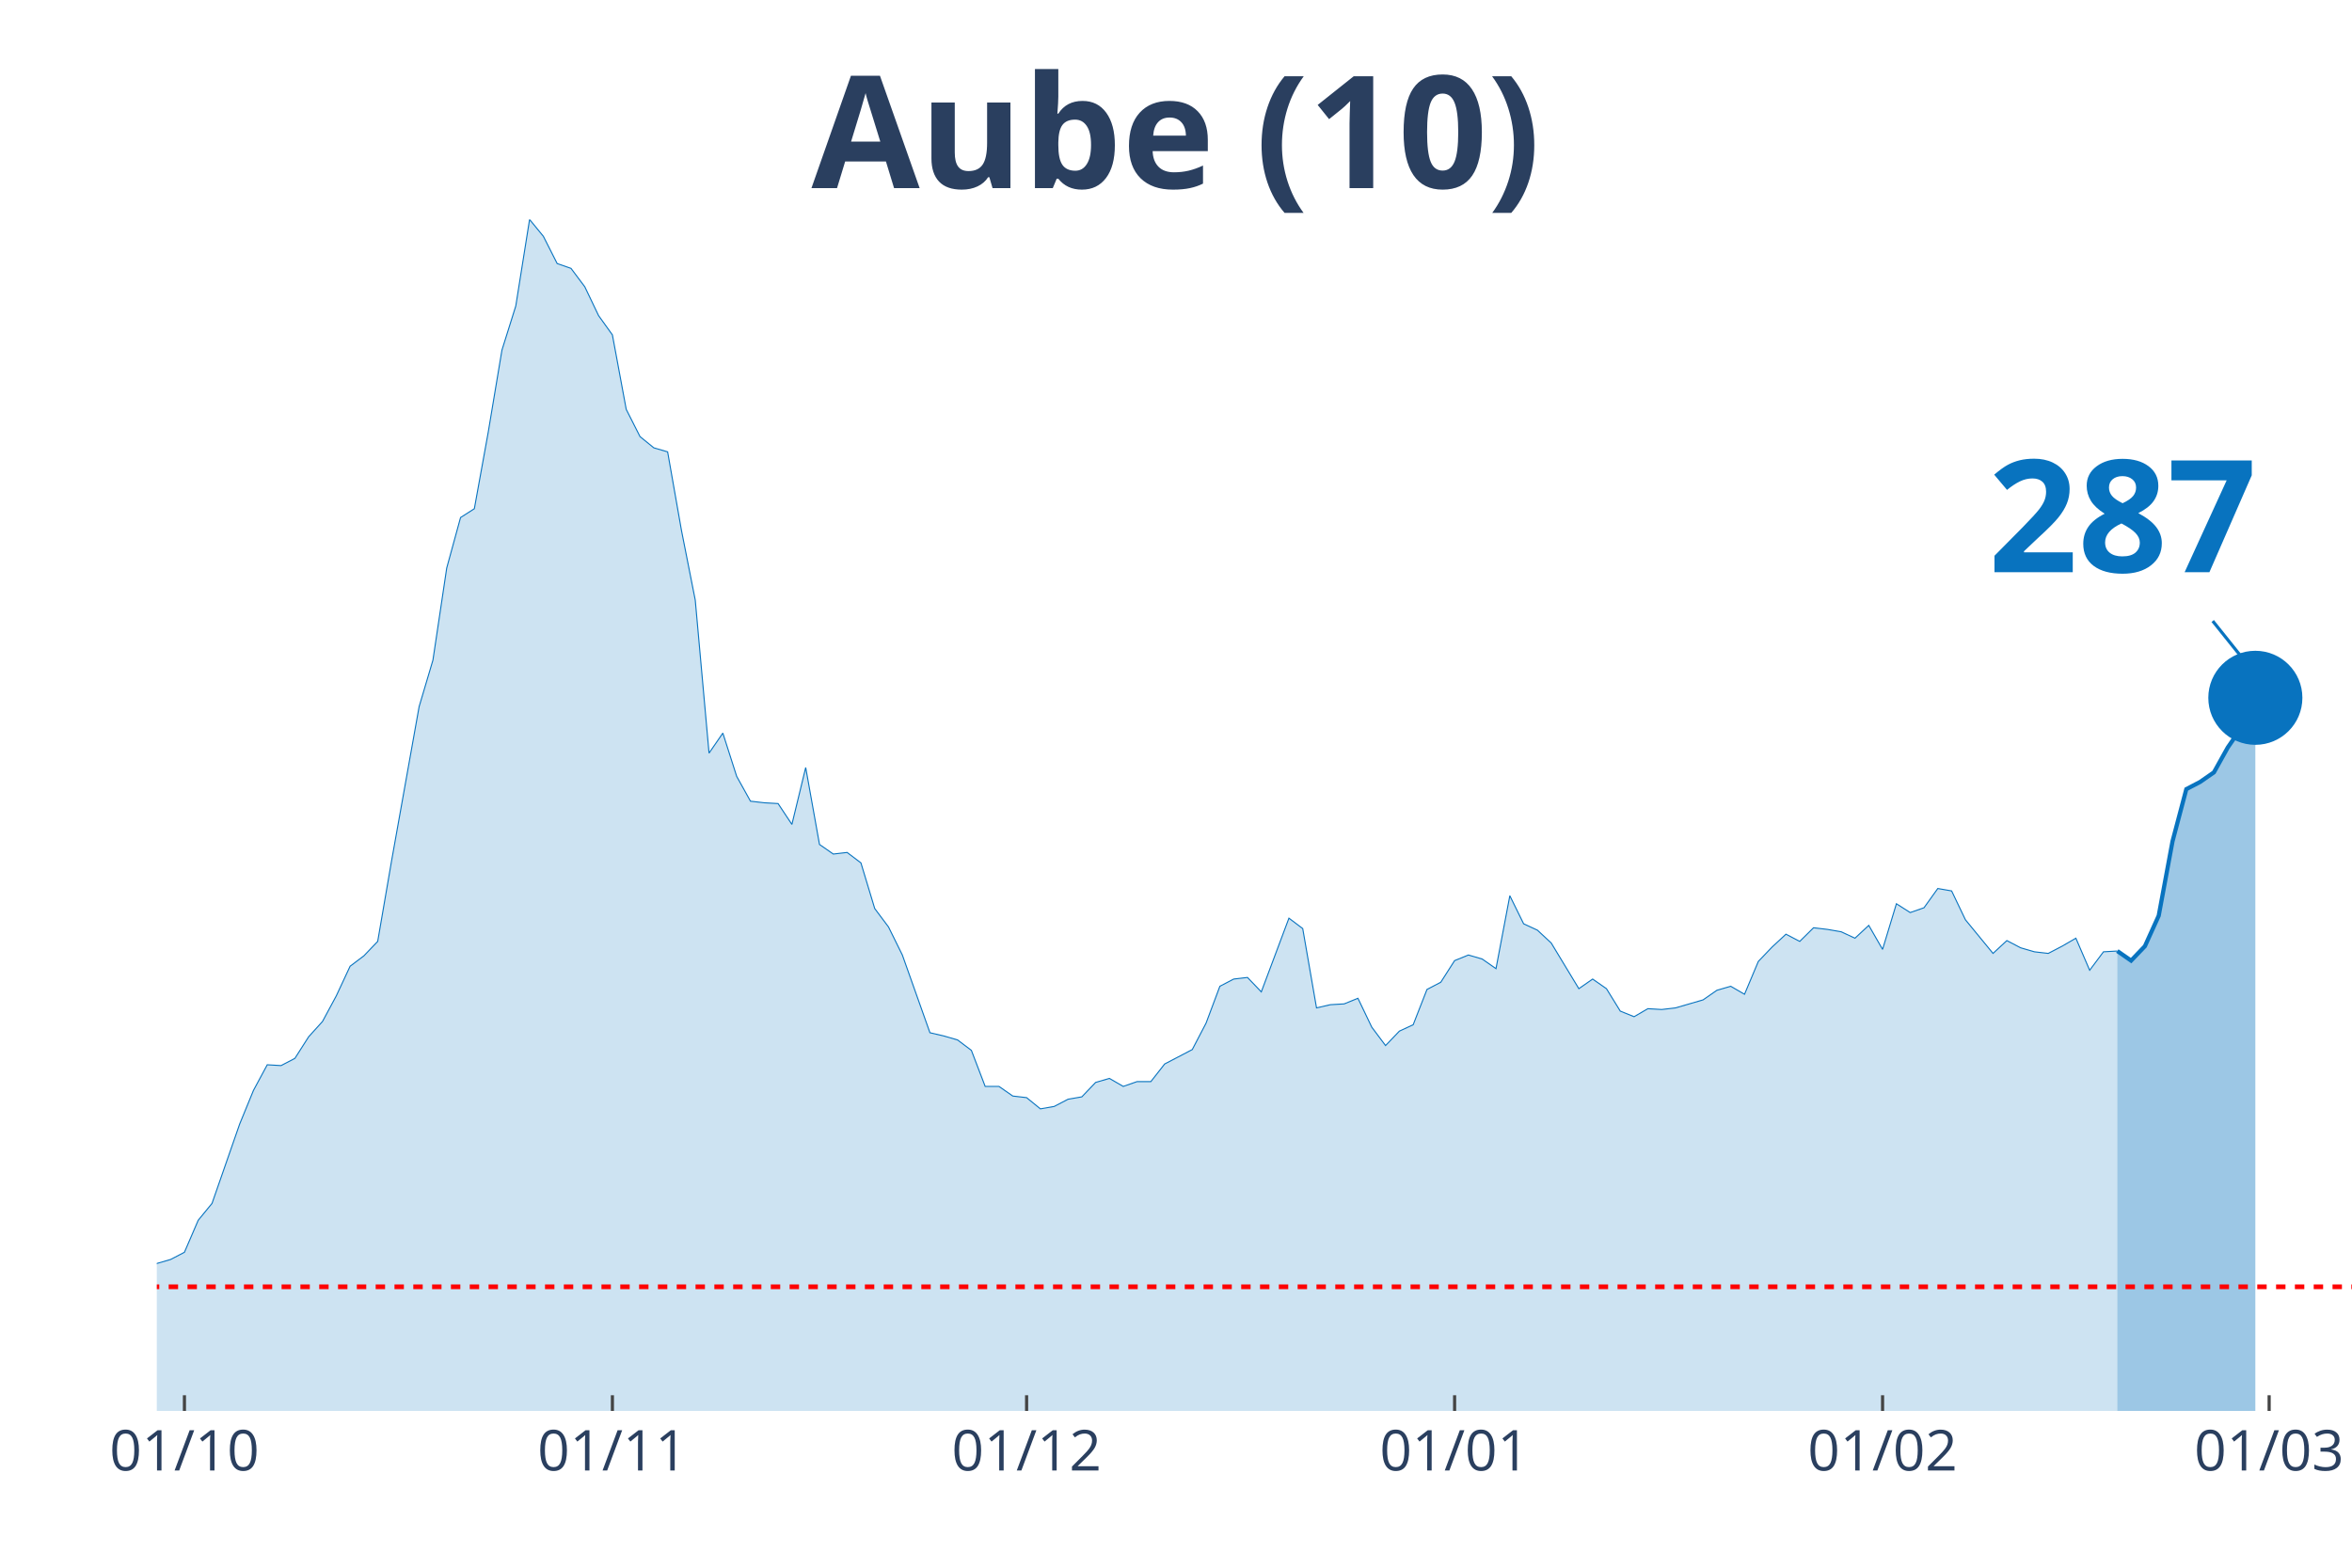
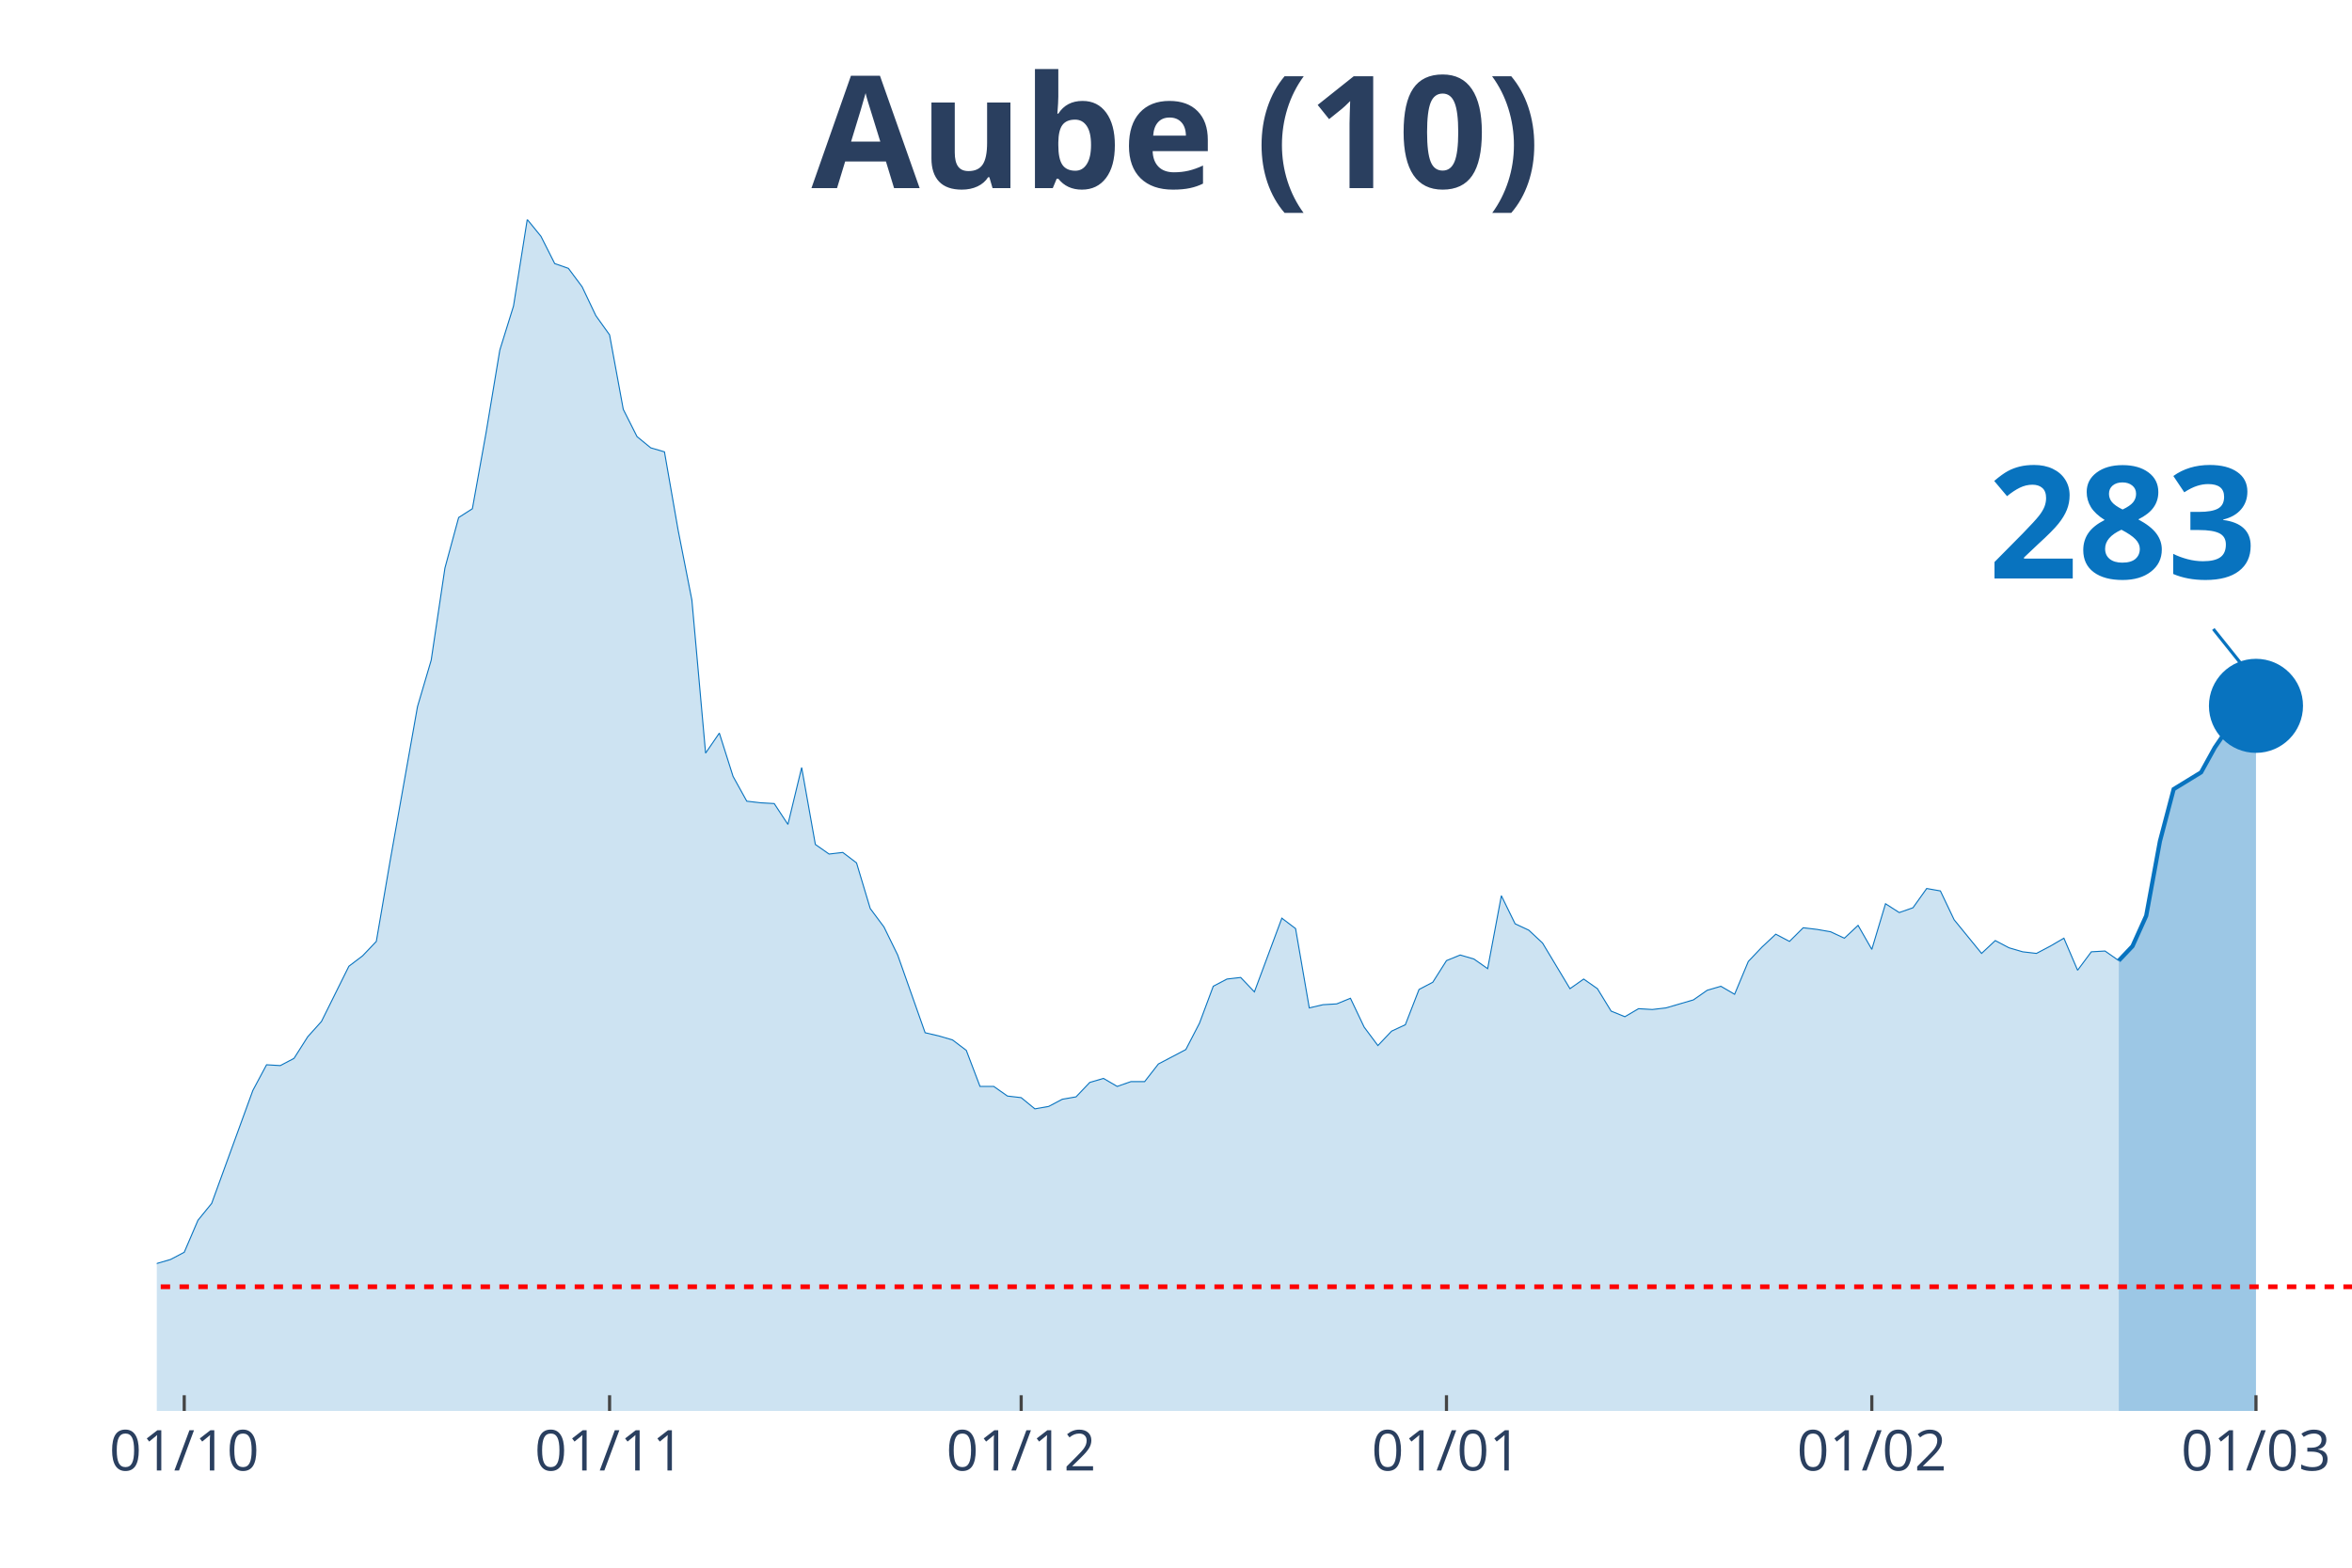
<svg xmlns="http://www.w3.org/2000/svg" class="main-svg" width="1125" height="750" style="" viewBox="0 0 750 500">
  <rect x="0" y="0" width="750" height="500" style="fill: rgb(0, 0, 0); fill-opacity: 0;" />
-   <defs id="defs-1d5f3c">
+   <defs id="defs-d57c0f">
    <g class="clips">
-       <clipPath id="clip1d5f3cxyplot" class="plotclip">
+       <clipPath id="clipd57c0fxyplot" class="plotclip">
        <rect width="700" height="380" />
      </clipPath>
-       <clipPath class="axesclip" id="clip1d5f3cx">
+       <clipPath class="axesclip" id="clipd57c0fx">
        <rect x="50" y="0" width="700" height="500" />
      </clipPath>
-       <clipPath class="axesclip" id="clip1d5f3cy">
+       <clipPath class="axesclip" id="clipd57c0fy">
        <rect x="0" y="70" width="750" height="380" />
      </clipPath>
-       <clipPath class="axesclip" id="clip1d5f3cxy">
+       <clipPath class="axesclip" id="clipd57c0fxy">
        <rect x="50" y="70" width="700" height="380" />
      </clipPath>
    </g>
    <g class="gradients" />
  </defs>
  <g class="bglayer">
    <rect class="bg" x="50" y="70" width="700" height="380" style="fill: rgb(0, 0, 0); fill-opacity: 0; stroke-width: 0;" />
  </g>
  <g class="layer-below">
    <g class="imagelayer" />
    <g class="shapelayer" />
  </g>
  <g class="cartesianlayer">
    <g class="subplot xy">
      <g class="layer-subplot">
        <g class="shapelayer" />
        <g class="imagelayer" />
      </g>
      <g class="gridlayer">
        <g class="x">
-           <path class="xgrid crisp" transform="translate(58.81,0)" d="M0,70v380" style="stroke: rgb(255, 255, 255); stroke-opacity: 1; stroke-width: 1px;" />
-           <path class="xgrid crisp" transform="translate(195.28,0)" d="M0,70v380" style="stroke: rgb(255, 255, 255); stroke-opacity: 1; stroke-width: 1px;" />
-           <path class="xgrid crisp" transform="translate(327.36,0)" d="M0,70v380" style="stroke: rgb(255, 255, 255); stroke-opacity: 1; stroke-width: 1px;" />
-           <path class="xgrid crisp" transform="translate(463.84,0)" d="M0,70v380" style="stroke: rgb(255, 255, 255); stroke-opacity: 1; stroke-width: 1px;" />
-           <path class="xgrid crisp" transform="translate(600.31,0)" d="M0,70v380" style="stroke: rgb(255, 255, 255); stroke-opacity: 1; stroke-width: 1px;" />
-           <path class="xgrid crisp" transform="translate(723.58,0)" d="M0,70v380" style="stroke: rgb(255, 255, 255); stroke-opacity: 1; stroke-width: 1px;" />
+           <path class="xgrid crisp" transform="translate(58.75,0)" d="M0,70v380" style="stroke: rgb(255, 255, 255); stroke-opacity: 1; stroke-width: 1px;" />
+           <path class="xgrid crisp" transform="translate(194.38,0)" d="M0,70v380" style="stroke: rgb(255, 255, 255); stroke-opacity: 1; stroke-width: 1px;" />
+           <path class="xgrid crisp" transform="translate(325.63,0)" d="M0,70v380" style="stroke: rgb(255, 255, 255); stroke-opacity: 1; stroke-width: 1px;" />
+           <path class="xgrid crisp" transform="translate(461.25,0)" d="M0,70v380" style="stroke: rgb(255, 255, 255); stroke-opacity: 1; stroke-width: 1px;" />
+           <path class="xgrid crisp" transform="translate(596.88,0)" d="M0,70v380" style="stroke: rgb(255, 255, 255); stroke-opacity: 1; stroke-width: 1px;" />
+           <path class="xgrid crisp" transform="translate(719.38,0)" d="M0,70v380" style="stroke: rgb(255, 255, 255); stroke-opacity: 1; stroke-width: 1px;" />
        </g>
        <g class="y" />
      </g>
      <g class="zerolinelayer" />
      <path class="xlines-below" />
      <path class="ylines-below" />
      <g class="overlines-below" />
      <g class="xaxislayer-below" />
      <g class="yaxislayer-below" />
      <g class="overaxes-below" />
-       <g class="plot" transform="translate(50, 70)" clip-path="url('#clip1d5f3cxyplot')">
+       <g class="plot" transform="translate(50, 70)" clip-path="url('#clipd57c0fxyplot')">
        <g class="scatterlayer mlayer">
-           <g class="trace scatter traceade503" style="stroke-miterlimit: 2;">
+           <g class="trace scatter traceefb5ff" style="stroke-miterlimit: 2;">
            <g class="fills">
              <g>
-                 <path class="js-fill" d="M625.16,380L-598.74,380L-598.74,376.17L-581.13,375.4L-576.73,375.4L-435.85,379.49L-431.45,379.74L-259.75,376.42L-255.35,375.66L-246.54,373.36L-242.14,373.61L-220.13,373.61L-215.72,370.03L-206.92,370.03L-202.52,364.16L-189.31,358.53L-184.91,360.07L-176.1,359.05L-171.7,362.62L-149.69,360.83L-145.28,360.32L-123.27,357.51L-118.87,360.32L-110.06,362.11L-105.66,358.79L-96.86,351.89L-92.45,351.89L-79.25,345.76L-74.84,344.73L-66.04,348.57L-61.64,348.06L-57.23,343.97L-52.83,344.48L-48.43,343.71L-44.03,344.73L-39.62,343.2L-35.22,340.39L-30.82,340.9L-26.42,342.95L-22.01,343.97L-17.61,342.18L-13.21,340.65L-8.81,340.39L-4.4,340.13L0,332.98L4.4,331.7L8.81,329.4L13.21,319.18L17.61,313.81L26.42,288.51L30.82,277.78L35.22,269.6L39.62,269.86L44.03,267.56L48.43,260.66L52.83,255.8L57.23,247.63L61.64,238.17L66.04,234.85L70.44,230.25L74.84,204.69L83.65,155.37L88.05,140.55L92.45,111.16L96.86,95.06L101.26,92.25L105.66,67.98L110.06,41.65L114.47,27.6L118.87,0L123.27,5.37L127.67,14.06L132.08,15.59L136.48,21.47L140.88,30.67L145.28,36.8L149.69,60.56L154.09,69.25L158.49,72.83L162.89,74.11L167.3,99.15L171.7,121.39L176.1,170.2L180.5,163.81L184.91,177.61L189.31,185.53L193.71,186.04L198.11,186.29L202.52,192.94L206.92,174.79L211.32,199.33L215.72,202.39L220.13,201.88L224.53,205.21L228.93,219.77L233.33,225.65L237.74,234.59L246.54,259.38L250.94,260.4L255.35,261.68L259.75,265L264.15,276.5L268.55,276.5L272.96,279.57L277.36,280.08L281.76,283.66L286.16,282.89L290.57,280.59L294.97,279.83L299.37,275.23L303.77,273.95L308.18,276.5L312.58,274.97L316.98,274.97L321.38,269.35L330.19,264.75L334.59,256.31L338.99,244.56L343.4,242.26L347.8,241.75L352.2,246.35L361.01,222.84L365.41,226.16L369.81,251.46L374.21,250.44L378.62,250.18L383.02,248.39L387.42,257.59L391.82,263.47L396.23,258.87L400.63,256.83L405.03,245.58L409.43,243.28L413.84,236.38L418.24,234.59L422.64,235.87L427.04,238.94L431.45,215.68L435.85,224.63L440.25,226.67L444.65,230.76L453.46,245.33L457.86,242.26L462.26,245.33L466.67,252.48L471.07,254.27L475.47,251.71L479.87,251.97L484.28,251.46L493.08,248.9L497.48,245.84L501.89,244.56L506.29,247.11L510.69,236.64L515.09,232.04L519.5,227.95L523.9,230.25L528.3,225.9L532.7,226.42L537.11,227.18L541.51,229.23L545.91,225.14L550.31,232.8L554.72,218.24L559.12,221.05L563.52,219.52L567.92,213.38L572.33,214.15L576.73,223.35L585.53,234.08L589.94,229.99L594.34,232.29L598.74,233.57L603.14,234.08L607.55,231.78L611.95,229.23L616.35,239.45L620.75,233.57L625.16,233.32" style="fill: rgb(8, 115, 191); fill-opacity: 0.2; stroke-width: 0;" />
+                 <path class="js-fill" d="M625.63,380L-595,380L-595,376.17L-577.5,375.4L-573.12,375.4L-433.12,379.49L-428.75,379.74L-258.12,376.42L-253.75,375.66L-245,373.36L-240.62,373.61L-218.75,373.61L-214.37,370.03L-205.62,370.03L-201.25,364.16L-188.12,358.53L-183.75,360.07L-175,359.05L-170.62,362.62L-148.75,360.83L-144.37,360.32L-122.5,357.51L-118.12,360.32L-109.37,362.11L-105,358.79L-96.25,351.89L-91.87,351.89L-78.75,345.76L-74.37,344.73L-65.62,348.57L-61.25,348.06L-56.87,343.97L-52.5,344.48L-48.12,343.71L-43.75,344.73L-39.37,343.2L-35,340.39L-30.62,340.9L-26.25,342.95L-21.87,343.97L-17.5,342.18L-13.12,340.65L-8.75,340.39L-4.37,340.13L0,332.98L4.38,331.7L8.75,329.4L13.13,319.18L17.5,313.81L30.63,277.78L35,269.6L39.38,269.86L43.75,267.56L48.13,260.66L52.5,255.8L61.25,238.17L65.63,234.85L70,230.25L74.38,204.69L83.13,155.37L87.5,140.55L91.88,111.16L96.25,95.06L100.63,92.25L105,67.98L109.38,41.65L113.75,27.6L118.13,0L122.5,5.37L126.88,14.06L131.25,15.59L135.63,21.47L140,30.67L144.38,36.8L148.75,60.56L153.13,69.25L157.5,72.83L161.88,74.11L166.25,99.15L170.63,121.39L175,170.2L179.38,163.81L183.75,177.61L188.13,185.53L192.5,186.04L196.88,186.29L201.25,192.94L205.63,174.79L210,199.33L214.38,202.39L218.75,201.88L223.13,205.21L227.5,219.77L231.88,225.65L236.25,234.59L245,259.38L249.38,260.4L253.75,261.68L258.13,265L262.5,276.5L266.88,276.5L271.25,279.57L275.63,280.08L280,283.66L284.38,282.89L288.75,280.59L293.13,279.83L297.5,275.23L301.88,273.95L306.25,276.5L310.63,274.97L315,274.97L319.38,269.35L328.13,264.75L332.5,256.31L336.88,244.56L341.25,242.26L345.63,241.75L350,246.35L358.75,222.84L363.13,226.16L367.5,251.46L371.88,250.44L376.25,250.18L380.63,248.39L385,257.59L389.38,263.47L393.75,258.87L398.13,256.83L402.5,245.58L406.88,243.28L411.25,236.38L415.63,234.59L420,235.87L424.38,238.94L428.75,215.68L433.13,224.63L437.5,226.67L441.88,230.76L450.63,245.33L455,242.26L459.38,245.33L463.75,252.48L468.13,254.27L472.5,251.71L476.88,251.97L481.25,251.46L490,248.9L494.38,245.84L498.75,244.56L503.13,247.11L507.5,236.64L511.88,232.04L516.25,227.95L520.63,230.25L525,225.9L529.38,226.42L533.75,227.18L538.13,229.23L542.5,225.14L546.88,232.8L551.25,218.24L555.63,221.05L560,219.52L564.38,213.38L568.75,214.15L573.13,223.35L581.88,234.08L586.25,229.99L590.63,232.29L595,233.57L599.38,234.08L603.75,231.78L608.13,229.23L612.5,239.45L616.88,233.57L621.25,233.32L625.63,236.38" style="fill: rgb(8, 115, 191); fill-opacity: 0.2; stroke-width: 0;" />
              </g>
            </g>
            <g class="errorbars" />
            <g class="lines">
-               <path class="js-line" d="M-598.74,376.17L-581.13,375.4L-576.73,375.4L-435.85,379.49L-431.45,379.74L-259.75,376.42L-255.35,375.66L-246.54,373.36L-242.14,373.61L-220.13,373.61L-215.72,370.03L-206.92,370.03L-202.52,364.16L-189.31,358.53L-184.91,360.07L-176.1,359.05L-171.7,362.62L-149.69,360.83L-145.28,360.32L-123.27,357.51L-118.87,360.32L-110.06,362.11L-105.66,358.79L-96.86,351.89L-92.45,351.89L-79.25,345.76L-74.84,344.73L-66.04,348.57L-61.64,348.06L-57.23,343.97L-52.83,344.48L-48.43,343.71L-44.03,344.73L-39.62,343.2L-35.22,340.39L-30.82,340.9L-26.42,342.95L-22.01,343.97L-17.61,342.18L-13.21,340.65L-8.81,340.39L-4.4,340.13L0,332.98L4.4,331.7L8.81,329.4L13.21,319.18L17.61,313.81L26.42,288.51L30.82,277.78L35.22,269.6L39.62,269.86L44.03,267.56L48.43,260.66L52.83,255.8L57.23,247.63L61.64,238.17L66.04,234.85L70.44,230.25L74.84,204.69L83.65,155.37L88.05,140.55L92.45,111.16L96.86,95.06L101.26,92.25L105.66,67.98L110.06,41.65L114.47,27.6L118.87,0L123.27,5.37L127.67,14.06L132.08,15.59L136.48,21.47L140.88,30.67L145.28,36.8L149.69,60.56L154.09,69.25L158.49,72.83L162.89,74.11L167.3,99.15L171.7,121.39L176.1,170.2L180.5,163.81L184.91,177.61L189.31,185.53L193.71,186.04L198.11,186.29L202.52,192.94L206.92,174.79L211.32,199.33L215.72,202.39L220.13,201.88L224.53,205.21L228.93,219.77L233.33,225.65L237.74,234.59L246.54,259.38L250.94,260.4L255.35,261.68L259.75,265L264.15,276.5L268.55,276.5L272.96,279.57L277.36,280.08L281.76,283.66L286.16,282.89L290.57,280.59L294.97,279.83L299.37,275.23L303.77,273.95L308.18,276.5L312.58,274.97L316.98,274.97L321.38,269.35L330.19,264.75L334.59,256.31L338.99,244.56L343.4,242.26L347.8,241.75L352.2,246.35L361.01,222.84L365.41,226.16L369.81,251.46L374.21,250.44L378.62,250.18L383.02,248.39L387.42,257.59L391.82,263.47L396.23,258.87L400.63,256.83L405.03,245.58L409.43,243.28L413.84,236.38L418.24,234.59L422.64,235.87L427.04,238.94L431.45,215.68L435.85,224.63L440.25,226.67L444.65,230.76L453.46,245.33L457.86,242.26L462.26,245.33L466.67,252.48L471.07,254.27L475.47,251.71L479.87,251.97L484.28,251.46L493.08,248.9L497.48,245.84L501.89,244.56L506.29,247.11L510.69,236.64L515.09,232.04L519.5,227.95L523.9,230.25L528.3,225.9L532.7,226.42L537.11,227.18L541.51,229.23L545.91,225.14L550.31,232.8L554.72,218.24L559.12,221.05L563.52,219.52L567.92,213.38L572.33,214.15L576.73,223.35L585.53,234.08L589.94,229.99L594.34,232.29L598.74,233.57L603.14,234.08L607.55,231.78L611.95,229.23L616.35,239.45L620.75,233.57L625.16,233.32" style="vector-effect: non-scaling-stroke; fill: none; stroke: rgb(8, 115, 191); stroke-opacity: 1; stroke-width: 0.5px; opacity: 1;" />
+               <path class="js-line" d="M-595,376.17L-577.5,375.4L-573.12,375.4L-433.12,379.49L-428.75,379.74L-258.12,376.42L-253.75,375.66L-245,373.36L-240.62,373.61L-218.75,373.61L-214.37,370.03L-205.62,370.03L-201.25,364.16L-188.12,358.53L-183.75,360.07L-175,359.05L-170.62,362.62L-148.75,360.83L-144.37,360.32L-122.5,357.51L-118.12,360.32L-109.37,362.11L-105,358.79L-96.25,351.89L-91.87,351.89L-78.75,345.76L-74.37,344.73L-65.62,348.57L-61.25,348.06L-56.87,343.97L-52.5,344.48L-48.12,343.71L-43.75,344.73L-39.37,343.2L-35,340.39L-30.62,340.9L-26.25,342.95L-21.87,343.97L-17.5,342.18L-13.12,340.65L-8.75,340.39L-4.37,340.13L0,332.98L4.38,331.7L8.75,329.4L13.13,319.18L17.5,313.81L30.63,277.78L35,269.6L39.38,269.86L43.75,267.56L48.13,260.66L52.5,255.8L61.25,238.17L65.63,234.85L70,230.25L74.38,204.69L83.13,155.37L87.5,140.55L91.88,111.16L96.25,95.06L100.63,92.25L105,67.98L109.38,41.65L113.75,27.6L118.13,0L122.5,5.37L126.88,14.06L131.25,15.59L135.63,21.47L140,30.67L144.38,36.8L148.75,60.56L153.13,69.25L157.5,72.83L161.88,74.11L166.25,99.15L170.63,121.39L175,170.2L179.38,163.81L183.75,177.61L188.13,185.53L192.5,186.04L196.88,186.29L201.25,192.94L205.63,174.79L210,199.33L214.38,202.39L218.75,201.88L223.13,205.21L227.5,219.77L231.88,225.65L236.25,234.59L245,259.38L249.38,260.4L253.75,261.68L258.13,265L262.5,276.5L266.88,276.5L271.25,279.57L275.63,280.08L280,283.66L284.38,282.89L288.75,280.59L293.13,279.83L297.5,275.23L301.88,273.95L306.25,276.5L310.63,274.97L315,274.97L319.38,269.35L328.13,264.75L332.5,256.31L336.88,244.56L341.25,242.26L345.63,241.75L350,246.35L358.75,222.84L363.13,226.16L367.5,251.46L371.88,250.44L376.25,250.18L380.63,248.39L385,257.59L389.38,263.47L393.75,258.87L398.13,256.83L402.5,245.58L406.88,243.28L411.25,236.38L415.63,234.59L420,235.87L424.38,238.94L428.75,215.68L433.13,224.63L437.5,226.67L441.88,230.76L450.63,245.33L455,242.26L459.38,245.33L463.75,252.48L468.13,254.27L472.5,251.71L476.88,251.97L481.25,251.46L490,248.9L494.38,245.84L498.75,244.56L503.13,247.11L507.5,236.64L511.88,232.04L516.25,227.95L520.63,230.25L525,225.9L529.38,226.42L533.75,227.18L538.13,229.23L542.5,225.14L546.88,232.8L551.25,218.24L555.63,221.05L560,219.52L564.38,213.38L568.75,214.15L573.13,223.35L581.88,234.08L586.25,229.99L590.63,232.29L595,233.57L599.38,234.08L603.75,231.78L608.13,229.23L612.5,239.45L616.88,233.57L621.25,233.32L625.63,236.38" style="vector-effect: non-scaling-stroke; fill: none; stroke: rgb(8, 115, 191); stroke-opacity: 1; stroke-width: 0.5px; opacity: 1;" />
            </g>
            <g class="points" />
            <g class="text" />
          </g>
-           <g class="trace scatter tracec4adff" style="stroke-miterlimit: 2;">
+           <g class="trace scatter trace5e8648" style="stroke-miterlimit: 2;">
            <g class="fills">
              <g>
-                 <path class="js-fill" d="M669.18,380L625.16,380L625.16,233.32L629.56,236.38L633.96,231.78L638.36,222.07L642.77,198.31L647.17,181.69L651.57,179.39L655.97,176.33L660.38,168.41L664.78,162.02L669.18,152.56" style="fill: rgb(8, 115, 191); fill-opacity: 0.4; stroke-width: 0;" />
+                 <path class="js-fill" d="M669.38,380L625.63,380L625.63,236.38L630,231.78L634.38,222.07L638.75,198.31L643.13,181.69L651.88,176.33L656.25,168.41L660.63,162.02L665,152.56L669.38,155.12" style="fill: rgb(8, 115, 191); fill-opacity: 0.4; stroke-width: 0;" />
              </g>
            </g>
            <g class="errorbars" />
            <g class="lines">
-               <path class="js-line" d="M625.16,233.32L629.56,236.38L633.96,231.78L638.36,222.07L642.77,198.31L647.17,181.69L651.57,179.39L655.97,176.33L660.38,168.41L664.78,162.02L669.18,152.56" style="vector-effect: non-scaling-stroke; fill: none; stroke: rgb(8, 115, 191); stroke-opacity: 1; stroke-width: 2px; opacity: 1;" />
+               <path class="js-line" d="M625.63,236.38L630,231.78L634.38,222.07L638.75,198.31L643.13,181.69L651.88,176.33L656.25,168.41L660.63,162.02L665,152.56L669.38,155.12" style="vector-effect: non-scaling-stroke; fill: none; stroke: rgb(8, 115, 191); stroke-opacity: 1; stroke-width: 2px; opacity: 1;" />
            </g>
            <g class="points" />
            <g class="text" />
          </g>
-           <g class="trace scatter traceb94abc" style="stroke-miterlimit: 2; opacity: 1;">
+           <g class="trace scatter tracebbbcb5" style="stroke-miterlimit: 2; opacity: 1;">
            <g class="fills" />
            <g class="errorbars" />
            <g class="lines" />
            <g class="points">
-               <path class="point" transform="translate(669.18,152.56)" d="M15,0A15,15 0 1,1 0,-15A15,15 0 0,1 15,0Z" style="opacity: 1; stroke-width: 0px; fill: rgb(8, 115, 191); fill-opacity: 1;" />
+               <path class="point" transform="translate(669.38,155.12)" d="M15,0A15,15 0 1,1 0,-15A15,15 0 0,1 15,0Z" style="opacity: 1; stroke-width: 0px; fill: rgb(8, 115, 191); fill-opacity: 1;" />
            </g>
            <g class="text" />
          </g>
        </g>
      </g>
      <g class="overplot" />
      <path class="xlines-above crisp" style="fill: none; stroke-width: 1px; stroke: rgb(0, 0, 0); stroke-opacity: 0;" d="" />
      <path class="ylines-above crisp" style="fill: none;" d="M0,0" />
      <g class="overlines-above" />
      <g class="xaxislayer-above">
-         <path class="xtick ticks crisp" d="M0,450v-5" transform="translate(58.81,0)" style="stroke: rgb(68, 68, 68); stroke-opacity: 1; stroke-width: 1px;" />
-         <path class="xtick ticks crisp" d="M0,450v-5" transform="translate(195.28,0)" style="stroke: rgb(68, 68, 68); stroke-opacity: 1; stroke-width: 1px;" />
-         <path class="xtick ticks crisp" d="M0,450v-5" transform="translate(327.36,0)" style="stroke: rgb(68, 68, 68); stroke-opacity: 1; stroke-width: 1px;" />
-         <path class="xtick ticks crisp" d="M0,450v-5" transform="translate(463.84,0)" style="stroke: rgb(68, 68, 68); stroke-opacity: 1; stroke-width: 1px;" />
-         <path class="xtick ticks crisp" d="M0,450v-5" transform="translate(600.31,0)" style="stroke: rgb(68, 68, 68); stroke-opacity: 1; stroke-width: 1px;" />
-         <path class="xtick ticks crisp" d="M0,450v-5" transform="translate(723.58,0)" style="stroke: rgb(68, 68, 68); stroke-opacity: 1; stroke-width: 1px;" />
+         <path class="xtick ticks crisp" d="M0,450v-5" transform="translate(58.75,0)" style="stroke: rgb(68, 68, 68); stroke-opacity: 1; stroke-width: 1px;" />
+         <path class="xtick ticks crisp" d="M0,450v-5" transform="translate(194.38,0)" style="stroke: rgb(68, 68, 68); stroke-opacity: 1; stroke-width: 1px;" />
+         <path class="xtick ticks crisp" d="M0,450v-5" transform="translate(325.63,0)" style="stroke: rgb(68, 68, 68); stroke-opacity: 1; stroke-width: 1px;" />
+         <path class="xtick ticks crisp" d="M0,450v-5" transform="translate(461.25,0)" style="stroke: rgb(68, 68, 68); stroke-opacity: 1; stroke-width: 1px;" />
+         <path class="xtick ticks crisp" d="M0,450v-5" transform="translate(596.88,0)" style="stroke: rgb(68, 68, 68); stroke-opacity: 1; stroke-width: 1px;" />
+         <path class="xtick ticks crisp" d="M0,450v-5" transform="translate(719.38,0)" style="stroke: rgb(68, 68, 68); stroke-opacity: 1; stroke-width: 1px;" />
        <g class="xtick">
-           <text text-anchor="middle" x="0" y="469" transform="translate(58.81,0)" style="font-family: 'Open Sans', verdana, arial, sans-serif; font-size: 18px; fill: rgb(42, 63, 95); fill-opacity: 1; white-space: pre;">01/10</text>
+           <text text-anchor="middle" x="0" y="469" transform="translate(58.75,0)" style="font-family: 'Open Sans', verdana, arial, sans-serif; font-size: 18px; fill: rgb(42, 63, 95); fill-opacity: 1; white-space: pre;">01/10</text>
        </g>
        <g class="xtick">
-           <text text-anchor="middle" x="0" y="469" transform="translate(195.28,0)" style="font-family: 'Open Sans', verdana, arial, sans-serif; font-size: 18px; fill: rgb(42, 63, 95); fill-opacity: 1; white-space: pre;">01/11</text>
+           <text text-anchor="middle" x="0" y="469" transform="translate(194.38,0)" style="font-family: 'Open Sans', verdana, arial, sans-serif; font-size: 18px; fill: rgb(42, 63, 95); fill-opacity: 1; white-space: pre;">01/11</text>
        </g>
        <g class="xtick">
-           <text text-anchor="middle" x="0" y="469" transform="translate(327.36,0)" style="font-family: 'Open Sans', verdana, arial, sans-serif; font-size: 18px; fill: rgb(42, 63, 95); fill-opacity: 1; white-space: pre;">01/12</text>
+           <text text-anchor="middle" x="0" y="469" transform="translate(325.63,0)" style="font-family: 'Open Sans', verdana, arial, sans-serif; font-size: 18px; fill: rgb(42, 63, 95); fill-opacity: 1; white-space: pre;">01/12</text>
        </g>
        <g class="xtick">
-           <text text-anchor="middle" x="0" y="469" transform="translate(463.84,0)" style="font-family: 'Open Sans', verdana, arial, sans-serif; font-size: 18px; fill: rgb(42, 63, 95); fill-opacity: 1; white-space: pre;">01/01</text>
+           <text text-anchor="middle" x="0" y="469" transform="translate(461.25,0)" style="font-family: 'Open Sans', verdana, arial, sans-serif; font-size: 18px; fill: rgb(42, 63, 95); fill-opacity: 1; white-space: pre;">01/01</text>
        </g>
        <g class="xtick">
-           <text text-anchor="middle" x="0" y="469" transform="translate(600.31,0)" style="font-family: 'Open Sans', verdana, arial, sans-serif; font-size: 18px; fill: rgb(42, 63, 95); fill-opacity: 1; white-space: pre;">01/02</text>
+           <text text-anchor="middle" x="0" y="469" transform="translate(596.88,0)" style="font-family: 'Open Sans', verdana, arial, sans-serif; font-size: 18px; fill: rgb(42, 63, 95); fill-opacity: 1; white-space: pre;">01/02</text>
        </g>
        <g class="xtick">
-           <text text-anchor="middle" x="0" y="469" transform="translate(723.58,0)" style="font-family: 'Open Sans', verdana, arial, sans-serif; font-size: 18px; fill: rgb(42, 63, 95); fill-opacity: 1; white-space: pre;">01/03</text>
+           <text text-anchor="middle" x="0" y="469" transform="translate(719.38,0)" style="font-family: 'Open Sans', verdana, arial, sans-serif; font-size: 18px; fill: rgb(42, 63, 95); fill-opacity: 1; white-space: pre;">01/03</text>
        </g>
      </g>
      <g class="yaxislayer-above" />
      <g class="overaxes-above" />
    </g>
  </g>
  <g class="polarlayer" />
  <g class="ternarylayer" />
  <g class="geolayer" />
  <g class="funnelarealayer" />
  <g class="pielayer" />
  <g class="treemaplayer" />
  <g class="sunburstlayer" />
  <g class="glimages" />
-   <defs id="topdefs-1d5f3c">
+   <defs id="topdefs-d57c0f">
    <g class="clips" />
  </defs>
  <g class="layer-above">
    <g class="imagelayer" />
    <g class="shapelayer">
-       <path data-index="0" fill-rule="evenodd" d="M-2424.21,410.4L794.03,410.4" clip-path="url('#clip1d5f3cxy')" style="opacity: 1; stroke: rgb(255, 0, 0); stroke-opacity: 1; fill: rgb(0, 0, 0); fill-opacity: 0; stroke-dasharray: 3px, 3px; stroke-width: 1.5px;" />
+       <path data-index="0" fill-rule="evenodd" d="M-2408.75,410.4L789.38,410.4" clip-path="url('#clipd57c0fxy')" style="opacity: 1; stroke: rgb(255, 0, 0); stroke-opacity: 1; fill: rgb(0, 0, 0); fill-opacity: 0; stroke-dasharray: 3px, 3px; stroke-width: 1.5px;" />
    </g>
  </g>
  <g class="infolayer">
    <g class="g-gtitle">
      <text class="gtitle" x="375" y="25" text-anchor="middle" dy="0.7em" style="font-family: 'Open Sans', verdana, arial, sans-serif; font-size: 50px; fill: rgb(42, 63, 95); opacity: 1; font-weight: normal; white-space: pre;">
        <tspan style="font-weight:bold">Aube (10)</tspan>
      </text>
    </g>
    <g class="g-xtitle" />
    <g class="annotation" data-index="0" style="opacity: 1;">
-       <g class="annotation-text-g" transform="rotate(0,677.18,162.56)">
-         <g class="cursor-pointer" transform="translate(619, 127)">
+       <g class="annotation-text-g" transform="rotate(0,677.38,165.12)">
+         <g class="cursor-pointer" transform="translate(619, 129)">
          <rect class="bg" x="0.5" y="0.5" width="115" height="71" style="stroke-width: 1px; stroke: rgb(0, 0, 0); stroke-opacity: 0; fill: rgb(255, 255, 255); fill-opacity: 0.6;" />
          <text class="annotation-text" text-anchor="middle" x="57.812" y="55.5" style="font-family: 'Open Sans', verdana, arial, sans-serif; font-size: 50px; fill: rgb(8, 115, 191); fill-opacity: 1; white-space: pre;">
-             <tspan style="font-weight:bold">287 </tspan>
+             <tspan style="font-weight:bold">283 </tspan>
          </text>
        </g>
      </g>
      <g class="annotation-arrow-g" style="opacity: 1;">
-         <path d="M705.58,198.06L717.18,212.56" style="stroke-width: 1px; stroke: rgb(8, 115, 191); stroke-opacity: 1; stroke-dasharray: 0px, 0px, 18.569px, 18.569px;" />
+         <path d="M705.78,200.62L717.38,215.12" style="stroke-width: 1px; stroke: rgb(8, 115, 191); stroke-opacity: 1; stroke-dasharray: 0px, 0px, 18.569px, 18.569px;" />
      </g>
    </g>
  </g>
</svg>
